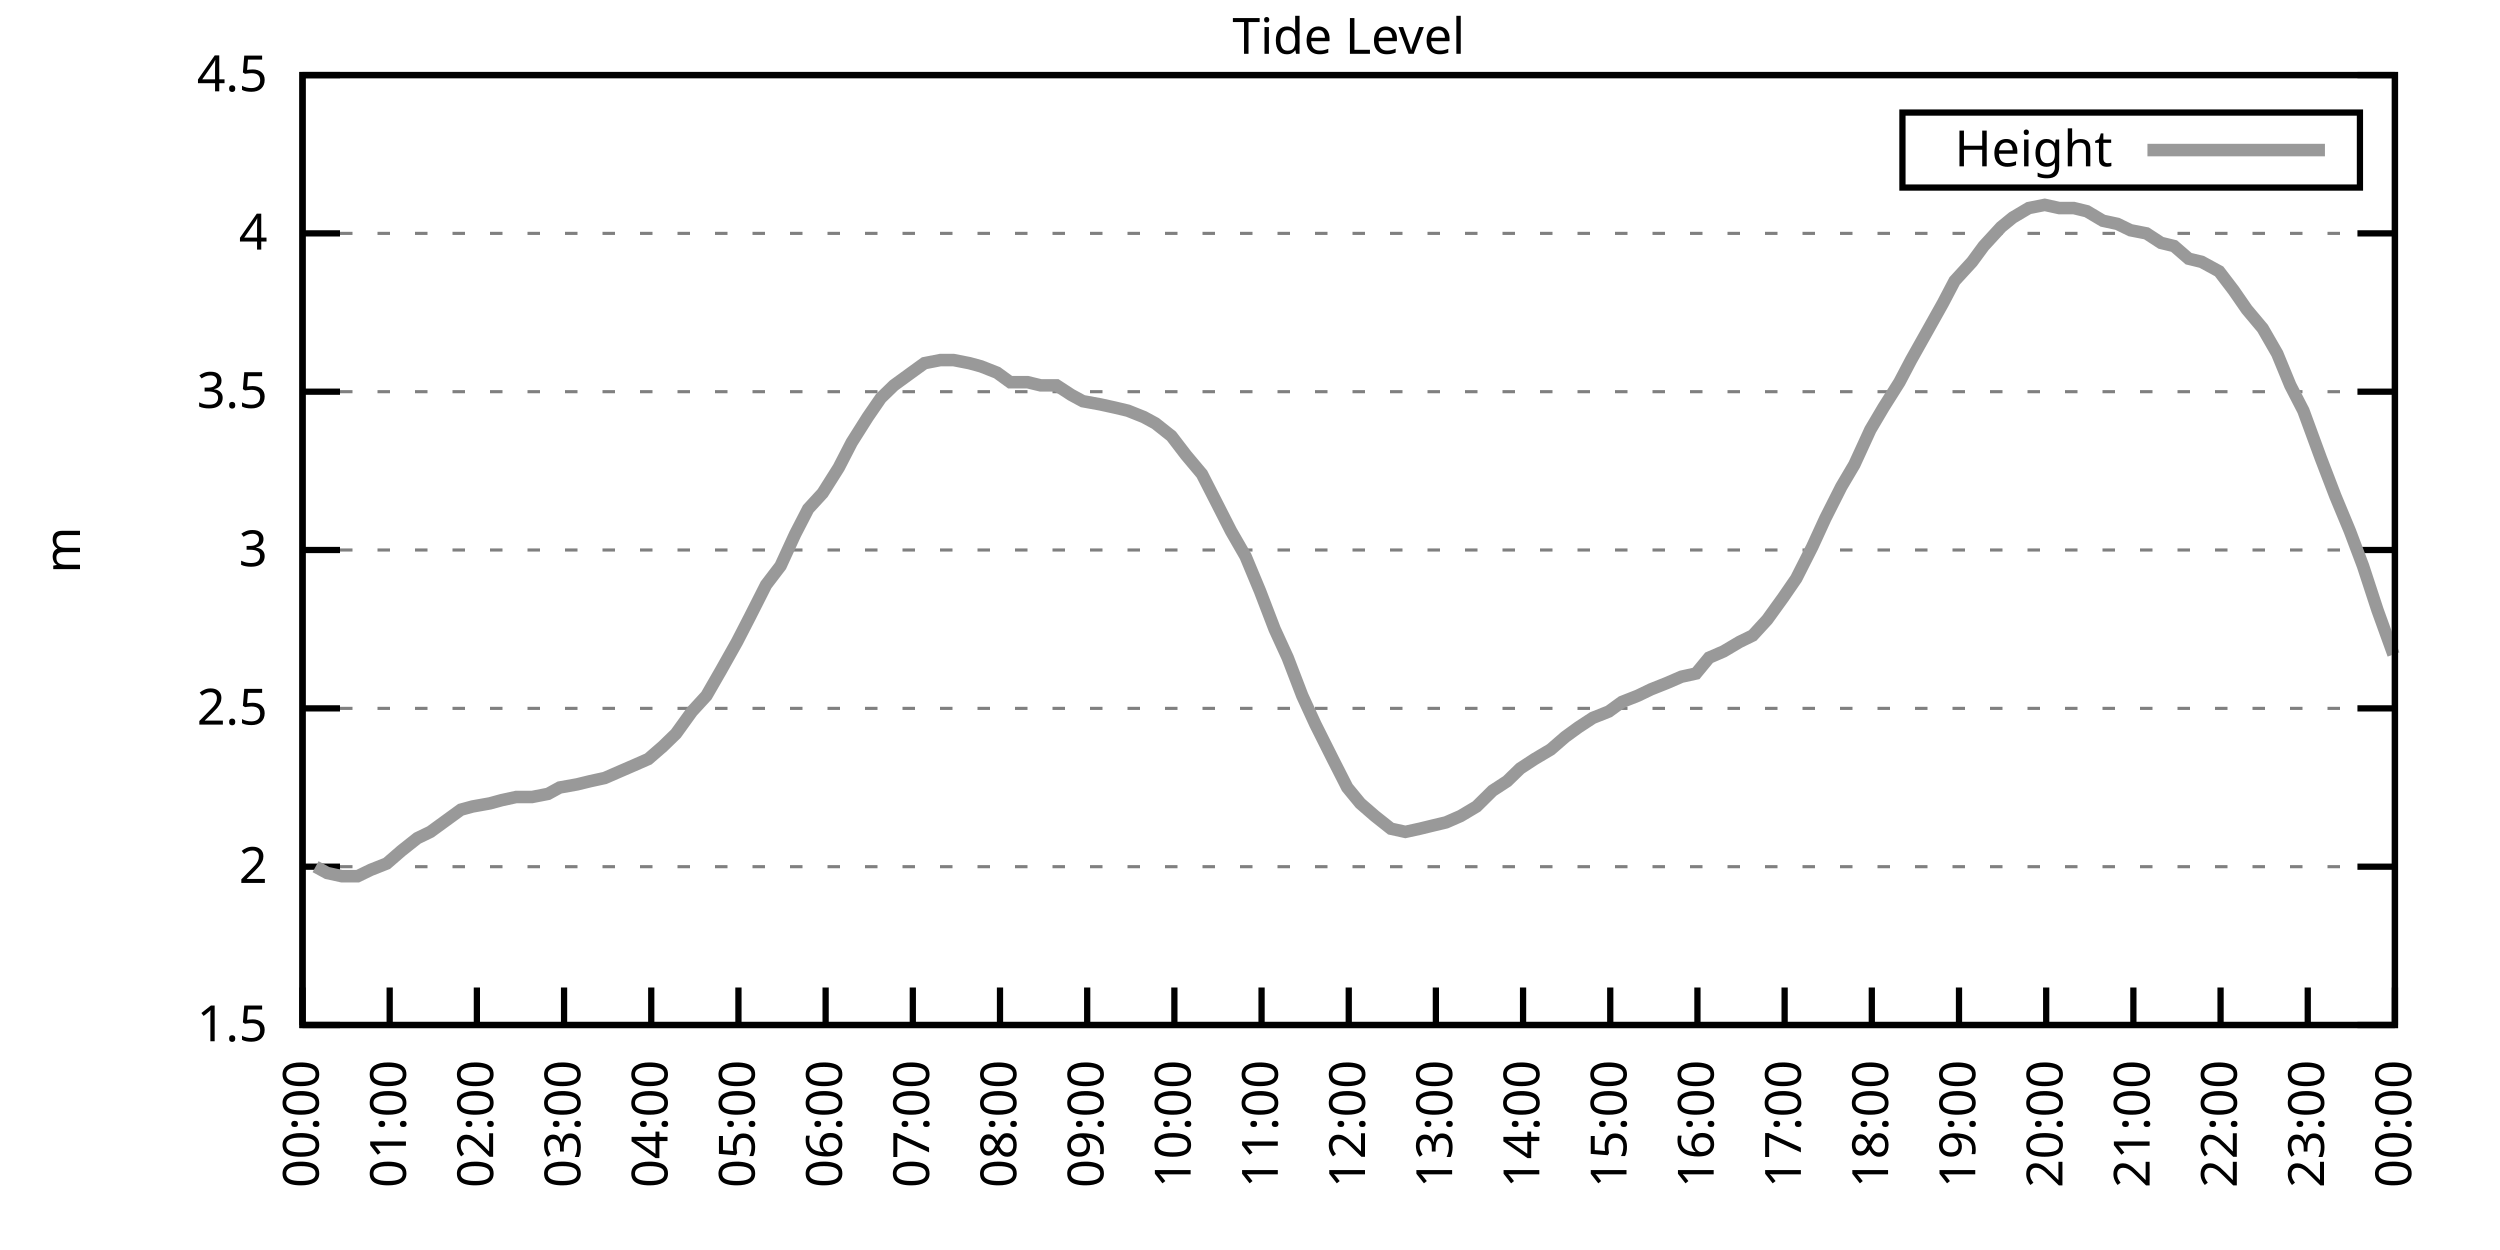
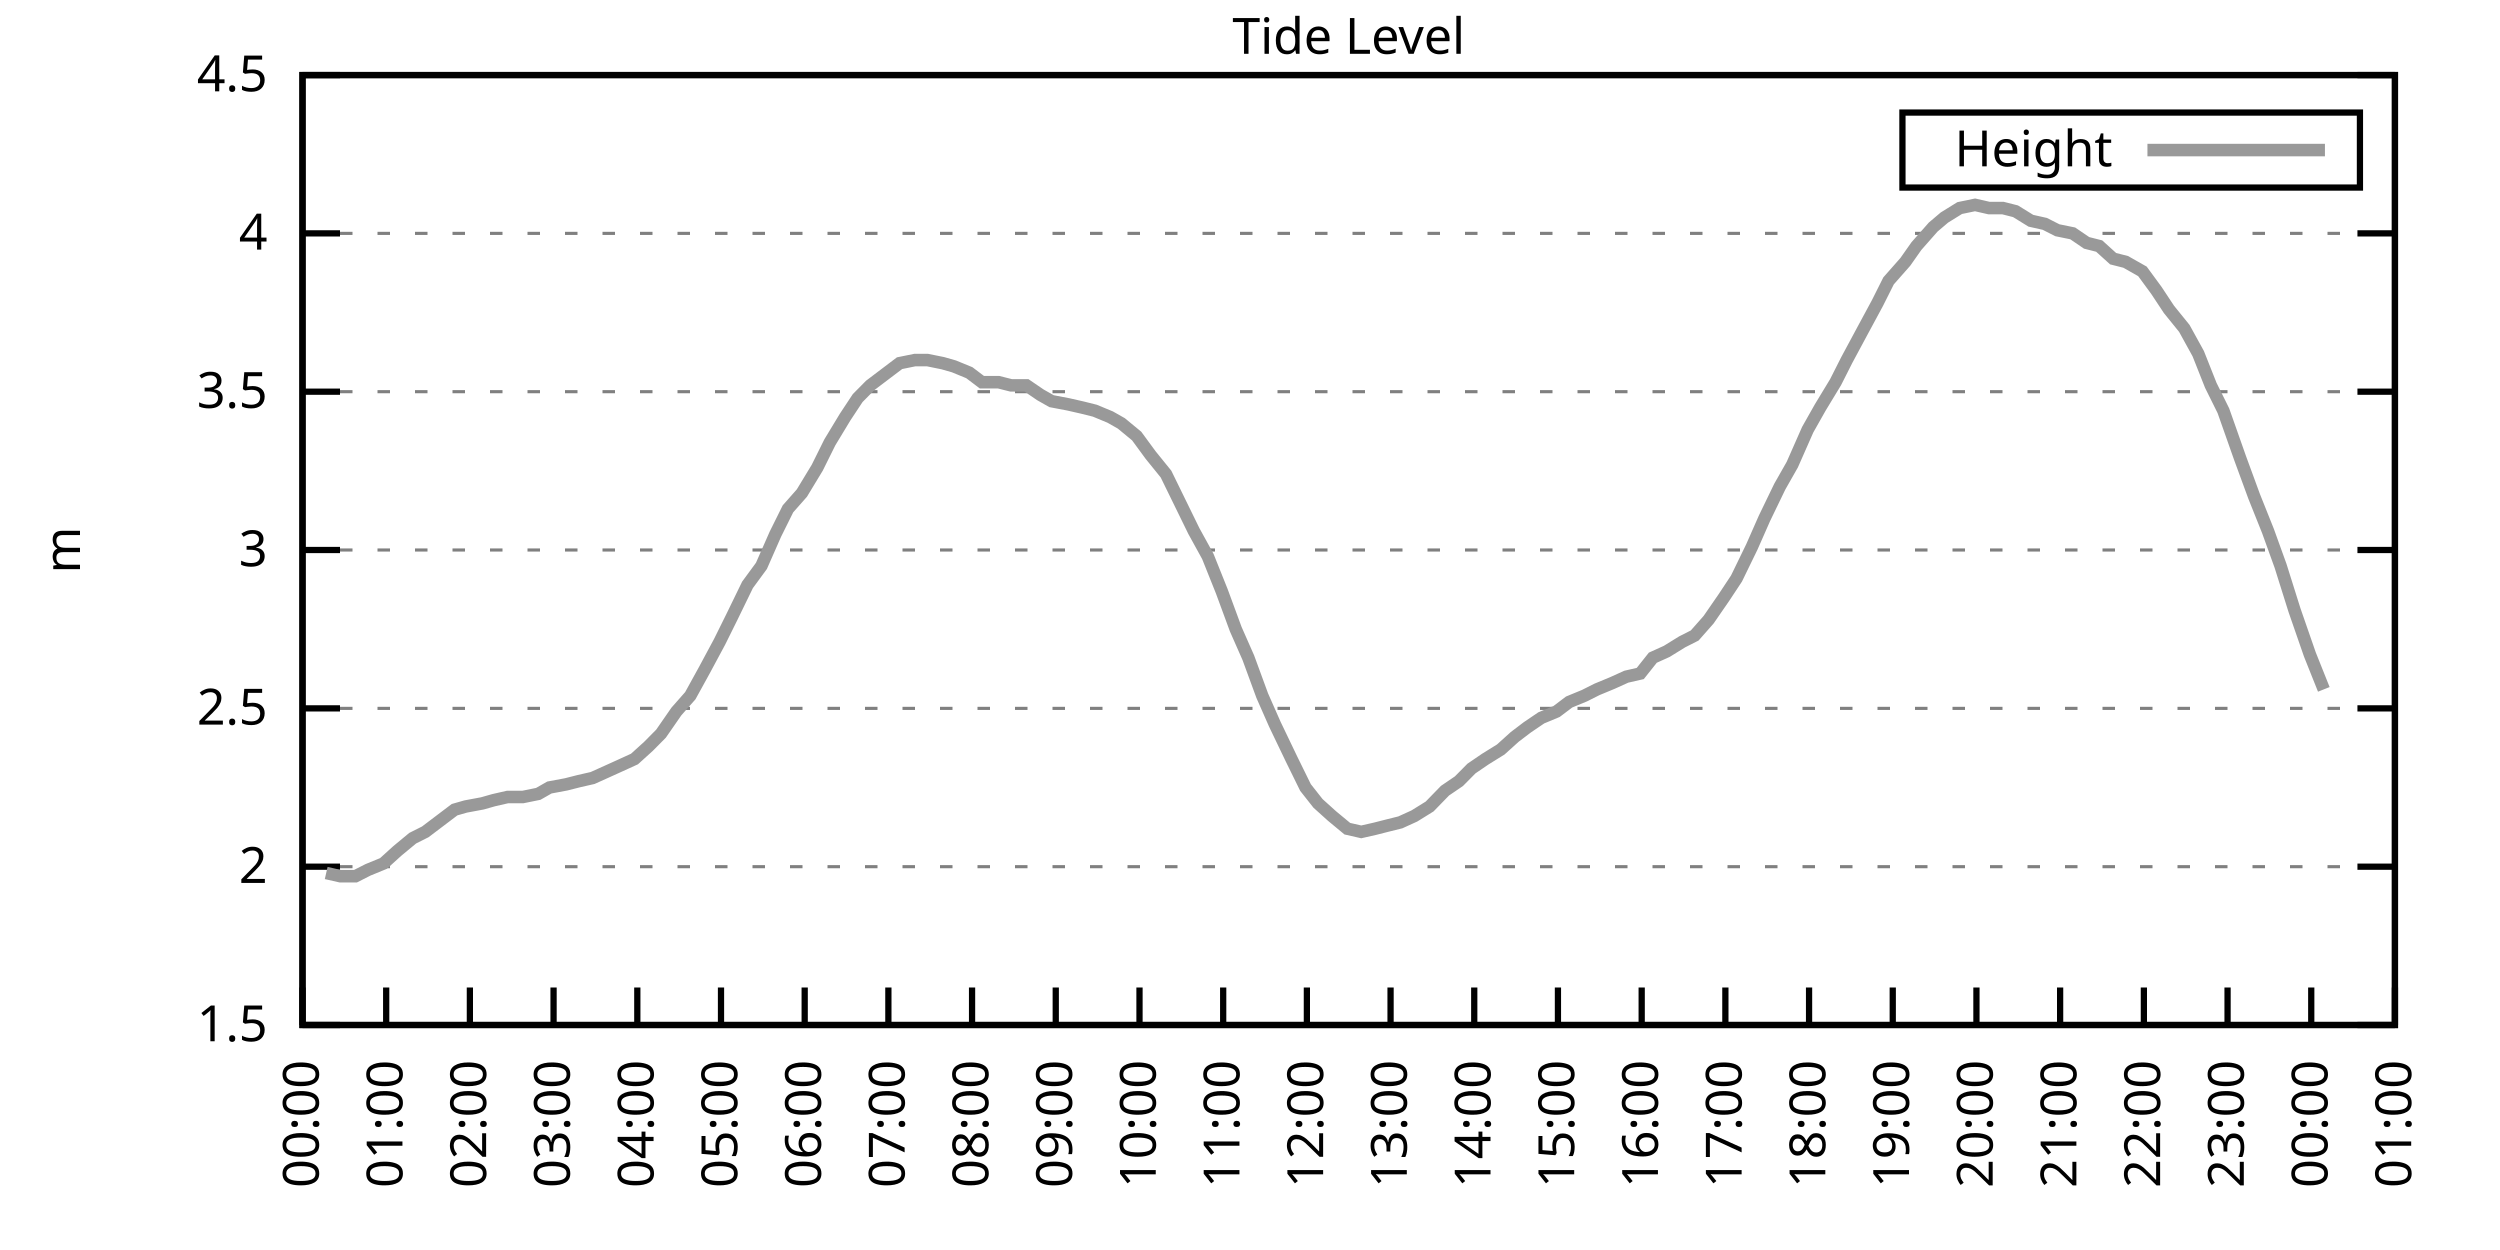
<svg xmlns="http://www.w3.org/2000/svg" xmlns:xlink="http://www.w3.org/1999/xlink" width="400" height="200" viewBox="0 0 400 200">
  <g id="gnuplot_canvas">
    <rect x="0" y="0" width="400" height="200" fill="none" />
    <defs>
      <circle id="gpDot" r="0.5" stroke-width="0.5" stroke="currentColor" />
      <path id="gpPt0" stroke-width="0.333" stroke="currentColor" d="M-1,0 h2 M0,-1 v2" />
      <path id="gpPt1" stroke-width="0.333" stroke="currentColor" d="M-1,-1 L1,1 M1,-1 L-1,1" />
      <path id="gpPt2" stroke-width="0.333" stroke="currentColor" d="M-1,0 L1,0 M0,-1 L0,1 M-1,-1 L1,1 M-1,1 L1,-1" />
      <rect id="gpPt3" stroke-width="0.333" stroke="currentColor" x="-1" y="-1" width="2" height="2" />
      <rect id="gpPt4" stroke-width="0.333" stroke="currentColor" fill="currentColor" x="-1" y="-1" width="2" height="2" />
      <circle id="gpPt5" stroke-width="0.333" stroke="currentColor" cx="0" cy="0" r="1" />
      <use xlink:href="#gpPt5" id="gpPt6" fill="currentColor" stroke="none" />
      <path id="gpPt7" stroke-width="0.333" stroke="currentColor" d="M0,-1.33 L-1.33,0.67 L1.33,0.67 z" />
      <use xlink:href="#gpPt7" id="gpPt8" fill="currentColor" stroke="none" />
      <use xlink:href="#gpPt7" id="gpPt9" stroke="currentColor" transform="rotate(180)" />
      <use xlink:href="#gpPt9" id="gpPt10" fill="currentColor" stroke="none" />
      <use xlink:href="#gpPt3" id="gpPt11" stroke="currentColor" transform="rotate(45)" />
      <use xlink:href="#gpPt11" id="gpPt12" fill="currentColor" stroke="none" />
      <path id="gpPt13" stroke-width="0.333" stroke="currentColor" d="M0,1.330 L1.265,0.411 L0.782,-1.067 L-0.782,-1.076 L-1.265,0.411 z" />
      <use xlink:href="#gpPt13" id="gpPt14" fill="currentColor" stroke="none" />
      <filter id="textbox" filterUnits="objectBoundingBox" x="0" y="0" height="1" width="1">
        <feFlood flood-color="white" flood-opacity="1" result="bgnd" />
        <feComposite in="SourceGraphic" in2="bgnd" operator="atop" />
      </filter>
      <filter id="greybox" filterUnits="objectBoundingBox" x="0" y="0" height="1" width="1">
        <feFlood flood-color="lightgrey" flood-opacity="1" result="grey" />
        <feComposite in="SourceGraphic" in2="grey" operator="atop" />
      </filter>
    </defs>
    <g fill="none" color="white" stroke="currentColor" stroke-width="1.00" stroke-linecap="butt" stroke-linejoin="miter">
</g>
    <g fill="none" color="black" stroke="currentColor" stroke-width="1.00" stroke-linecap="butt" stroke-linejoin="miter">
      <g stroke="none" shape-rendering="crispEdges">
        <polygon fill="rgb(255, 255, 255)" points="48.40,164.00 383.18,164.00 383.18,12.02 48.40,12.02 " />
      </g>
    </g>
    <g fill="none" color="black" stroke="currentColor" stroke-width="1.00" stroke-linecap="butt" stroke-linejoin="miter">
</g>
    <g fill="none" color="black" stroke="black" stroke-width="0.50" stroke-linecap="butt" stroke-linejoin="miter">
</g>
    <g fill="none" color="gray" stroke="currentColor" stroke-width="0.50" stroke-linecap="butt" stroke-linejoin="miter">
      <path stroke="gray" stroke-dasharray="2,4" class="gridline" d="M48.40,164.00 L383.19,164.00  " />
    </g>
    <g fill="none" color="gray" stroke="gray" stroke-width="1.00" stroke-linecap="butt" stroke-linejoin="miter">
</g>
    <g fill="none" color="black" stroke="currentColor" stroke-width="1.00" stroke-linecap="butt" stroke-linejoin="miter">
      <path stroke="black" d="M48.40,164.00 L54.40,164.00 M383.19,164.00 L377.19,164.00  " />
      <g transform="translate(42.80,166.60)" stroke="none" fill="black" font-family="Sans" font-size="8.00" text-anchor="end">
        <text>
          <tspan font-family="Sans"> 1.5</tspan>
        </text>
      </g>
    </g>
    <g fill="none" color="black" stroke="currentColor" stroke-width="1.00" stroke-linecap="butt" stroke-linejoin="miter">
</g>
    <g fill="none" color="black" stroke="black" stroke-width="0.50" stroke-linecap="butt" stroke-linejoin="miter">
</g>
    <g fill="none" color="gray" stroke="currentColor" stroke-width="0.50" stroke-linecap="butt" stroke-linejoin="miter">
      <path stroke="gray" stroke-dasharray="2,4" class="gridline" d="M48.40,138.67 L383.19,138.67  " />
    </g>
    <g fill="none" color="gray" stroke="gray" stroke-width="1.00" stroke-linecap="butt" stroke-linejoin="miter">
</g>
    <g fill="none" color="black" stroke="currentColor" stroke-width="1.00" stroke-linecap="butt" stroke-linejoin="miter">
      <path stroke="black" d="M48.40,138.67 L54.40,138.67 M383.19,138.67 L377.19,138.67  " />
      <g transform="translate(42.80,141.27)" stroke="none" fill="black" font-family="Sans" font-size="8.00" text-anchor="end">
        <text>
          <tspan font-family="Sans"> 2</tspan>
        </text>
      </g>
    </g>
    <g fill="none" color="black" stroke="currentColor" stroke-width="1.00" stroke-linecap="butt" stroke-linejoin="miter">
</g>
    <g fill="none" color="black" stroke="black" stroke-width="0.50" stroke-linecap="butt" stroke-linejoin="miter">
</g>
    <g fill="none" color="gray" stroke="currentColor" stroke-width="0.50" stroke-linecap="butt" stroke-linejoin="miter">
      <path stroke="gray" stroke-dasharray="2,4" class="gridline" d="M48.40,113.34 L383.19,113.34  " />
    </g>
    <g fill="none" color="gray" stroke="gray" stroke-width="1.00" stroke-linecap="butt" stroke-linejoin="miter">
</g>
    <g fill="none" color="black" stroke="currentColor" stroke-width="1.00" stroke-linecap="butt" stroke-linejoin="miter">
      <path stroke="black" d="M48.40,113.34 L54.40,113.34 M383.19,113.34 L377.19,113.34  " />
      <g transform="translate(42.80,115.94)" stroke="none" fill="black" font-family="Sans" font-size="8.00" text-anchor="end">
        <text>
          <tspan font-family="Sans"> 2.5</tspan>
        </text>
      </g>
    </g>
    <g fill="none" color="black" stroke="currentColor" stroke-width="1.00" stroke-linecap="butt" stroke-linejoin="miter">
</g>
    <g fill="none" color="black" stroke="black" stroke-width="0.50" stroke-linecap="butt" stroke-linejoin="miter">
</g>
    <g fill="none" color="gray" stroke="currentColor" stroke-width="0.50" stroke-linecap="butt" stroke-linejoin="miter">
      <path stroke="gray" stroke-dasharray="2,4" class="gridline" d="M48.40,88.00 L383.19,88.00  " />
    </g>
    <g fill="none" color="gray" stroke="gray" stroke-width="1.00" stroke-linecap="butt" stroke-linejoin="miter">
</g>
    <g fill="none" color="black" stroke="currentColor" stroke-width="1.00" stroke-linecap="butt" stroke-linejoin="miter">
      <path stroke="black" d="M48.40,88.00 L54.40,88.00 M383.19,88.00 L377.19,88.00  " />
      <g transform="translate(42.80,90.60)" stroke="none" fill="black" font-family="Sans" font-size="8.00" text-anchor="end">
        <text>
          <tspan font-family="Sans"> 3</tspan>
        </text>
      </g>
    </g>
    <g fill="none" color="black" stroke="currentColor" stroke-width="1.00" stroke-linecap="butt" stroke-linejoin="miter">
</g>
    <g fill="none" color="black" stroke="black" stroke-width="0.50" stroke-linecap="butt" stroke-linejoin="miter">
</g>
    <g fill="none" color="gray" stroke="currentColor" stroke-width="0.50" stroke-linecap="butt" stroke-linejoin="miter">
      <path stroke="gray" stroke-dasharray="2,4" class="gridline" d="M48.40,62.67 L383.19,62.67  " />
    </g>
    <g fill="none" color="gray" stroke="gray" stroke-width="1.00" stroke-linecap="butt" stroke-linejoin="miter">
</g>
    <g fill="none" color="black" stroke="currentColor" stroke-width="1.00" stroke-linecap="butt" stroke-linejoin="miter">
      <path stroke="black" d="M48.40,62.67 L54.40,62.67 M383.19,62.67 L377.19,62.67  " />
      <g transform="translate(42.80,65.27)" stroke="none" fill="black" font-family="Sans" font-size="8.00" text-anchor="end">
        <text>
          <tspan font-family="Sans"> 3.5</tspan>
        </text>
      </g>
    </g>
    <g fill="none" color="black" stroke="currentColor" stroke-width="1.00" stroke-linecap="butt" stroke-linejoin="miter">
</g>
    <g fill="none" color="black" stroke="black" stroke-width="0.50" stroke-linecap="butt" stroke-linejoin="miter">
</g>
    <g fill="none" color="gray" stroke="currentColor" stroke-width="0.50" stroke-linecap="butt" stroke-linejoin="miter">
      <path stroke="gray" stroke-dasharray="2,4" class="gridline" d="M48.40,37.34 L383.19,37.34  " />
    </g>
    <g fill="none" color="gray" stroke="gray" stroke-width="1.00" stroke-linecap="butt" stroke-linejoin="miter">
</g>
    <g fill="none" color="black" stroke="currentColor" stroke-width="1.00" stroke-linecap="butt" stroke-linejoin="miter">
      <path stroke="black" d="M48.40,37.34 L54.40,37.34 M383.19,37.34 L377.19,37.34  " />
      <g transform="translate(42.80,39.94)" stroke="none" fill="black" font-family="Sans" font-size="8.00" text-anchor="end">
        <text>
          <tspan font-family="Sans"> 4</tspan>
        </text>
      </g>
    </g>
    <g fill="none" color="black" stroke="currentColor" stroke-width="1.00" stroke-linecap="butt" stroke-linejoin="miter">
</g>
    <g fill="none" color="black" stroke="black" stroke-width="0.50" stroke-linecap="butt" stroke-linejoin="miter">
</g>
    <g fill="none" color="gray" stroke="currentColor" stroke-width="0.50" stroke-linecap="butt" stroke-linejoin="miter">
      <path stroke="gray" stroke-dasharray="2,4" class="gridline" d="M48.40,12.01 L383.19,12.01  " />
    </g>
    <g fill="none" color="gray" stroke="gray" stroke-width="1.00" stroke-linecap="butt" stroke-linejoin="miter">
</g>
    <g fill="none" color="black" stroke="currentColor" stroke-width="1.00" stroke-linecap="butt" stroke-linejoin="miter">
      <path stroke="black" d="M48.40,12.01 L54.40,12.01 M383.19,12.01 L377.19,12.01  " />
      <g transform="translate(42.80,14.61)" stroke="none" fill="black" font-family="Sans" font-size="8.00" text-anchor="end">
        <text>
          <tspan font-family="Sans"> 4.5</tspan>
        </text>
      </g>
    </g>
    <g fill="none" color="black" stroke="currentColor" stroke-width="1.00" stroke-linecap="butt" stroke-linejoin="miter">
      <path stroke="black" d="M48.40,164.00 L48.40,158.00  " />
      <g transform="translate(51.00,169.60) rotate(270.00)" stroke="none" fill="black" font-family="Sans" font-size="8.00" text-anchor="end">
        <text>
          <tspan font-family="Sans">00:00</tspan>
        </text>
      </g>
    </g>
    <g fill="none" color="black" stroke="currentColor" stroke-width="1.00" stroke-linecap="butt" stroke-linejoin="miter">
-       <path stroke="black" d="M62.35,164.00 L62.35,158.00  " />
-       <g transform="translate(64.95,169.60) rotate(270.00)" stroke="none" fill="black" font-family="Sans" font-size="8.00" text-anchor="end">
+       <path stroke="black" d="M61.79,164.00 L61.79,158.00  " />
+       <g transform="translate(64.39,169.60) rotate(270.00)" stroke="none" fill="black" font-family="Sans" font-size="8.00" text-anchor="end">
        <text>
          <tspan font-family="Sans">01:00</tspan>
        </text>
      </g>
    </g>
    <g fill="none" color="black" stroke="currentColor" stroke-width="1.00" stroke-linecap="butt" stroke-linejoin="miter">
-       <path stroke="black" d="M76.30,164.00 L76.30,158.00  " />
-       <g transform="translate(78.90,169.60) rotate(270.00)" stroke="none" fill="black" font-family="Sans" font-size="8.00" text-anchor="end">
+       <path stroke="black" d="M75.18,164.00 L75.18,158.00  " />
+       <g transform="translate(77.78,169.60) rotate(270.00)" stroke="none" fill="black" font-family="Sans" font-size="8.00" text-anchor="end">
        <text>
          <tspan font-family="Sans">02:00</tspan>
        </text>
      </g>
    </g>
    <g fill="none" color="black" stroke="currentColor" stroke-width="1.00" stroke-linecap="butt" stroke-linejoin="miter">
-       <path stroke="black" d="M90.25,164.00 L90.25,158.00  " />
-       <g transform="translate(92.85,169.60) rotate(270.00)" stroke="none" fill="black" font-family="Sans" font-size="8.00" text-anchor="end">
+       <path stroke="black" d="M88.57,164.00 L88.57,158.00  " />
+       <g transform="translate(91.17,169.60) rotate(270.00)" stroke="none" fill="black" font-family="Sans" font-size="8.00" text-anchor="end">
        <text>
          <tspan font-family="Sans">03:00</tspan>
        </text>
      </g>
    </g>
    <g fill="none" color="black" stroke="currentColor" stroke-width="1.00" stroke-linecap="butt" stroke-linejoin="miter">
-       <path stroke="black" d="M104.20,164.00 L104.20,158.00  " />
-       <g transform="translate(106.80,169.60) rotate(270.00)" stroke="none" fill="black" font-family="Sans" font-size="8.00" text-anchor="end">
+       <path stroke="black" d="M101.97,164.00 L101.97,158.00  " />
+       <g transform="translate(104.57,169.60) rotate(270.00)" stroke="none" fill="black" font-family="Sans" font-size="8.00" text-anchor="end">
        <text>
          <tspan font-family="Sans">04:00</tspan>
        </text>
      </g>
    </g>
    <g fill="none" color="black" stroke="currentColor" stroke-width="1.00" stroke-linecap="butt" stroke-linejoin="miter">
-       <path stroke="black" d="M118.15,164.00 L118.15,158.00  " />
-       <g transform="translate(120.75,169.60) rotate(270.00)" stroke="none" fill="black" font-family="Sans" font-size="8.00" text-anchor="end">
+       <path stroke="black" d="M115.36,164.00 L115.36,158.00  " />
+       <g transform="translate(117.96,169.60) rotate(270.00)" stroke="none" fill="black" font-family="Sans" font-size="8.00" text-anchor="end">
        <text>
          <tspan font-family="Sans">05:00</tspan>
        </text>
      </g>
    </g>
    <g fill="none" color="black" stroke="currentColor" stroke-width="1.00" stroke-linecap="butt" stroke-linejoin="miter">
-       <path stroke="black" d="M132.10,164.00 L132.10,158.00  " />
-       <g transform="translate(134.70,169.60) rotate(270.00)" stroke="none" fill="black" font-family="Sans" font-size="8.00" text-anchor="end">
+       <path stroke="black" d="M128.75,164.00 L128.75,158.00  " />
+       <g transform="translate(131.35,169.60) rotate(270.00)" stroke="none" fill="black" font-family="Sans" font-size="8.00" text-anchor="end">
        <text>
          <tspan font-family="Sans">06:00</tspan>
        </text>
      </g>
    </g>
    <g fill="none" color="black" stroke="currentColor" stroke-width="1.00" stroke-linecap="butt" stroke-linejoin="miter">
-       <path stroke="black" d="M146.05,164.00 L146.05,158.00  " />
-       <g transform="translate(148.65,169.60) rotate(270.00)" stroke="none" fill="black" font-family="Sans" font-size="8.00" text-anchor="end">
+       <path stroke="black" d="M142.14,164.00 L142.14,158.00  " />
+       <g transform="translate(144.74,169.60) rotate(270.00)" stroke="none" fill="black" font-family="Sans" font-size="8.00" text-anchor="end">
        <text>
          <tspan font-family="Sans">07:00</tspan>
        </text>
      </g>
    </g>
    <g fill="none" color="black" stroke="currentColor" stroke-width="1.00" stroke-linecap="butt" stroke-linejoin="miter">
-       <path stroke="black" d="M160.00,164.00 L160.00,158.00  " />
-       <g transform="translate(162.60,169.60) rotate(270.00)" stroke="none" fill="black" font-family="Sans" font-size="8.00" text-anchor="end">
+       <path stroke="black" d="M155.53,164.00 L155.53,158.00  " />
+       <g transform="translate(158.13,169.60) rotate(270.00)" stroke="none" fill="black" font-family="Sans" font-size="8.00" text-anchor="end">
        <text>
          <tspan font-family="Sans">08:00</tspan>
        </text>
      </g>
    </g>
    <g fill="none" color="black" stroke="currentColor" stroke-width="1.00" stroke-linecap="butt" stroke-linejoin="miter">
-       <path stroke="black" d="M173.95,164.00 L173.95,158.00  " />
-       <g transform="translate(176.55,169.60) rotate(270.00)" stroke="none" fill="black" font-family="Sans" font-size="8.00" text-anchor="end">
+       <path stroke="black" d="M168.92,164.00 L168.92,158.00  " />
+       <g transform="translate(171.52,169.60) rotate(270.00)" stroke="none" fill="black" font-family="Sans" font-size="8.00" text-anchor="end">
        <text>
          <tspan font-family="Sans">09:00</tspan>
        </text>
      </g>
    </g>
    <g fill="none" color="black" stroke="currentColor" stroke-width="1.00" stroke-linecap="butt" stroke-linejoin="miter">
-       <path stroke="black" d="M187.90,164.00 L187.90,158.00  " />
-       <g transform="translate(190.50,169.60) rotate(270.00)" stroke="none" fill="black" font-family="Sans" font-size="8.00" text-anchor="end">
+       <path stroke="black" d="M182.32,164.00 L182.32,158.00  " />
+       <g transform="translate(184.92,169.60) rotate(270.00)" stroke="none" fill="black" font-family="Sans" font-size="8.00" text-anchor="end">
        <text>
          <tspan font-family="Sans">10:00</tspan>
        </text>
      </g>
    </g>
    <g fill="none" color="black" stroke="currentColor" stroke-width="1.00" stroke-linecap="butt" stroke-linejoin="miter">
-       <path stroke="black" d="M201.85,164.00 L201.85,158.00  " />
-       <g transform="translate(204.45,169.60) rotate(270.00)" stroke="none" fill="black" font-family="Sans" font-size="8.00" text-anchor="end">
+       <path stroke="black" d="M195.71,164.00 L195.71,158.00  " />
+       <g transform="translate(198.31,169.60) rotate(270.00)" stroke="none" fill="black" font-family="Sans" font-size="8.00" text-anchor="end">
        <text>
          <tspan font-family="Sans">11:00</tspan>
        </text>
      </g>
    </g>
    <g fill="none" color="black" stroke="currentColor" stroke-width="1.00" stroke-linecap="butt" stroke-linejoin="miter">
-       <path stroke="black" d="M215.80,164.00 L215.80,158.00  " />
-       <g transform="translate(218.40,169.60) rotate(270.00)" stroke="none" fill="black" font-family="Sans" font-size="8.00" text-anchor="end">
+       <path stroke="black" d="M209.10,164.00 L209.10,158.00  " />
+       <g transform="translate(211.70,169.60) rotate(270.00)" stroke="none" fill="black" font-family="Sans" font-size="8.00" text-anchor="end">
        <text>
          <tspan font-family="Sans">12:00</tspan>
        </text>
      </g>
    </g>
    <g fill="none" color="black" stroke="currentColor" stroke-width="1.00" stroke-linecap="butt" stroke-linejoin="miter">
-       <path stroke="black" d="M229.74,164.00 L229.74,158.00  " />
-       <g transform="translate(232.34,169.60) rotate(270.00)" stroke="none" fill="black" font-family="Sans" font-size="8.00" text-anchor="end">
+       <path stroke="black" d="M222.49,164.00 L222.49,158.00  " />
+       <g transform="translate(225.09,169.60) rotate(270.00)" stroke="none" fill="black" font-family="Sans" font-size="8.00" text-anchor="end">
        <text>
          <tspan font-family="Sans">13:00</tspan>
        </text>
      </g>
    </g>
    <g fill="none" color="black" stroke="currentColor" stroke-width="1.00" stroke-linecap="butt" stroke-linejoin="miter">
-       <path stroke="black" d="M243.69,164.00 L243.69,158.00  " />
-       <g transform="translate(246.29,169.60) rotate(270.00)" stroke="none" fill="black" font-family="Sans" font-size="8.00" text-anchor="end">
+       <path stroke="black" d="M235.88,164.00 L235.88,158.00  " />
+       <g transform="translate(238.48,169.60) rotate(270.00)" stroke="none" fill="black" font-family="Sans" font-size="8.00" text-anchor="end">
        <text>
          <tspan font-family="Sans">14:00</tspan>
        </text>
      </g>
    </g>
    <g fill="none" color="black" stroke="currentColor" stroke-width="1.00" stroke-linecap="butt" stroke-linejoin="miter">
-       <path stroke="black" d="M257.64,164.00 L257.64,158.00  " />
-       <g transform="translate(260.24,169.60) rotate(270.00)" stroke="none" fill="black" font-family="Sans" font-size="8.00" text-anchor="end">
+       <path stroke="black" d="M249.27,164.00 L249.27,158.00  " />
+       <g transform="translate(251.87,169.60) rotate(270.00)" stroke="none" fill="black" font-family="Sans" font-size="8.00" text-anchor="end">
        <text>
          <tspan font-family="Sans">15:00</tspan>
        </text>
      </g>
    </g>
    <g fill="none" color="black" stroke="currentColor" stroke-width="1.00" stroke-linecap="butt" stroke-linejoin="miter">
-       <path stroke="black" d="M271.59,164.00 L271.59,158.00  " />
-       <g transform="translate(274.19,169.60) rotate(270.00)" stroke="none" fill="black" font-family="Sans" font-size="8.00" text-anchor="end">
+       <path stroke="black" d="M262.67,164.00 L262.67,158.00  " />
+       <g transform="translate(265.27,169.60) rotate(270.00)" stroke="none" fill="black" font-family="Sans" font-size="8.00" text-anchor="end">
        <text>
          <tspan font-family="Sans">16:00</tspan>
        </text>
      </g>
    </g>
    <g fill="none" color="black" stroke="currentColor" stroke-width="1.00" stroke-linecap="butt" stroke-linejoin="miter">
-       <path stroke="black" d="M285.54,164.00 L285.54,158.00  " />
-       <g transform="translate(288.14,169.60) rotate(270.00)" stroke="none" fill="black" font-family="Sans" font-size="8.00" text-anchor="end">
+       <path stroke="black" d="M276.06,164.00 L276.06,158.00  " />
+       <g transform="translate(278.66,169.60) rotate(270.00)" stroke="none" fill="black" font-family="Sans" font-size="8.00" text-anchor="end">
        <text>
          <tspan font-family="Sans">17:00</tspan>
        </text>
      </g>
    </g>
    <g fill="none" color="black" stroke="currentColor" stroke-width="1.00" stroke-linecap="butt" stroke-linejoin="miter">
-       <path stroke="black" d="M299.49,164.00 L299.49,158.00  " />
-       <g transform="translate(302.09,169.60) rotate(270.00)" stroke="none" fill="black" font-family="Sans" font-size="8.00" text-anchor="end">
+       <path stroke="black" d="M289.45,164.00 L289.45,158.00  " />
+       <g transform="translate(292.05,169.60) rotate(270.00)" stroke="none" fill="black" font-family="Sans" font-size="8.00" text-anchor="end">
        <text>
          <tspan font-family="Sans">18:00</tspan>
        </text>
      </g>
    </g>
    <g fill="none" color="black" stroke="currentColor" stroke-width="1.00" stroke-linecap="butt" stroke-linejoin="miter">
-       <path stroke="black" d="M313.44,164.00 L313.44,158.00  " />
-       <g transform="translate(316.04,169.60) rotate(270.00)" stroke="none" fill="black" font-family="Sans" font-size="8.00" text-anchor="end">
+       <path stroke="black" d="M302.84,164.00 L302.84,158.00  " />
+       <g transform="translate(305.44,169.60) rotate(270.00)" stroke="none" fill="black" font-family="Sans" font-size="8.00" text-anchor="end">
        <text>
          <tspan font-family="Sans">19:00</tspan>
        </text>
      </g>
    </g>
    <g fill="none" color="black" stroke="currentColor" stroke-width="1.00" stroke-linecap="butt" stroke-linejoin="miter">
-       <path stroke="black" d="M327.39,164.00 L327.39,158.00  " />
-       <g transform="translate(329.99,169.60) rotate(270.00)" stroke="none" fill="black" font-family="Sans" font-size="8.00" text-anchor="end">
+       <path stroke="black" d="M316.23,164.00 L316.23,158.00  " />
+       <g transform="translate(318.83,169.60) rotate(270.00)" stroke="none" fill="black" font-family="Sans" font-size="8.00" text-anchor="end">
        <text>
          <tspan font-family="Sans">20:00</tspan>
        </text>
      </g>
    </g>
    <g fill="none" color="black" stroke="currentColor" stroke-width="1.00" stroke-linecap="butt" stroke-linejoin="miter">
-       <path stroke="black" d="M341.34,164.00 L341.34,158.00  " />
-       <g transform="translate(343.94,169.60) rotate(270.00)" stroke="none" fill="black" font-family="Sans" font-size="8.00" text-anchor="end">
+       <path stroke="black" d="M329.62,164.00 L329.62,158.00  " />
+       <g transform="translate(332.22,169.60) rotate(270.00)" stroke="none" fill="black" font-family="Sans" font-size="8.00" text-anchor="end">
        <text>
          <tspan font-family="Sans">21:00</tspan>
        </text>
      </g>
    </g>
    <g fill="none" color="black" stroke="currentColor" stroke-width="1.00" stroke-linecap="butt" stroke-linejoin="miter">
-       <path stroke="black" d="M355.29,164.00 L355.29,158.00  " />
-       <g transform="translate(357.89,169.60) rotate(270.00)" stroke="none" fill="black" font-family="Sans" font-size="8.00" text-anchor="end">
+       <path stroke="black" d="M343.02,164.00 L343.02,158.00  " />
+       <g transform="translate(345.62,169.60) rotate(270.00)" stroke="none" fill="black" font-family="Sans" font-size="8.00" text-anchor="end">
        <text>
          <tspan font-family="Sans">22:00</tspan>
        </text>
      </g>
    </g>
    <g fill="none" color="black" stroke="currentColor" stroke-width="1.00" stroke-linecap="butt" stroke-linejoin="miter">
-       <path stroke="black" d="M369.24,164.00 L369.24,158.00  " />
-       <g transform="translate(371.84,169.60) rotate(270.00)" stroke="none" fill="black" font-family="Sans" font-size="8.00" text-anchor="end">
+       <path stroke="black" d="M356.41,164.00 L356.41,158.00  " />
+       <g transform="translate(359.01,169.60) rotate(270.00)" stroke="none" fill="black" font-family="Sans" font-size="8.00" text-anchor="end">
        <text>
          <tspan font-family="Sans">23:00</tspan>
+         </text>
+       </g>
+     </g>
+     <g fill="none" color="black" stroke="currentColor" stroke-width="1.00" stroke-linecap="butt" stroke-linejoin="miter">
+       <path stroke="black" d="M369.80,164.00 L369.80,158.00  " />
+       <g transform="translate(372.40,169.60) rotate(270.00)" stroke="none" fill="black" font-family="Sans" font-size="8.00" text-anchor="end">
+         <text>
+           <tspan font-family="Sans">00:00</tspan>
        </text>
      </g>
    </g>
    <g fill="none" color="black" stroke="currentColor" stroke-width="1.00" stroke-linecap="butt" stroke-linejoin="miter">
      <path stroke="black" d="M383.19,164.00 L383.19,158.00  " />
      <g transform="translate(385.79,169.60) rotate(270.00)" stroke="none" fill="black" font-family="Sans" font-size="8.00" text-anchor="end">
        <text>
-           <tspan font-family="Sans">00:00</tspan>
+           <tspan font-family="Sans">01:00</tspan>
        </text>
      </g>
    </g>
    <g fill="none" color="black" stroke="currentColor" stroke-width="1.00" stroke-linecap="butt" stroke-linejoin="miter">
</g>
    <g fill="none" color="black" stroke="currentColor" stroke-width="1.00" stroke-linecap="butt" stroke-linejoin="miter">
      <path stroke="black" d="M48.40,12.01 L48.40,164.00 L383.19,164.00 L383.19,12.01 L48.40,12.01 Z  " />
    </g>
    <g fill="none" color="black" stroke="currentColor" stroke-width="1.00" stroke-linecap="butt" stroke-linejoin="miter">
</g>
    <g fill="none" color="black" stroke="currentColor" stroke-width="1.00" stroke-linecap="butt" stroke-linejoin="miter">
      <path stroke="black" d="M304.39,30.01 L304.39,18.01 L377.59,18.01 L377.59,30.01 L304.39,30.01 Z  " />
    </g>
    <g id="Tide_level_plot_1">
      <g fill="none" color="white" stroke="black" stroke-width="2.00" stroke-linecap="butt" stroke-linejoin="miter">
</g>
      <g fill="none" color="black" stroke="currentColor" stroke-width="2.00" stroke-linecap="butt" stroke-linejoin="miter">
        <g transform="translate(337.99,26.61)" stroke="none" fill="black" font-family="Sans" font-size="8.00" text-anchor="end">
          <text>
            <tspan font-family="Sans">Height</tspan>
          </text>
        </g>
      </g>
      <g fill="none" color="black" stroke="currentColor" stroke-width="2.00" stroke-linecap="butt" stroke-linejoin="miter">
-         <path stroke="rgb(153, 153, 153)" d="M343.59,24.01 L371.99,24.01 M50.49,138.67 L52.35,139.68 L54.68,140.19 L57.23,140.19 L59.33,139.17 L61.88,138.16   L64.21,136.14 L66.77,134.11 L68.86,133.10 L70.95,131.58 L73.74,129.55 L75.60,129.04 L78.39,128.54 L80.25,128.03   L82.58,127.52 L85.13,127.52 L87.69,127.02 L89.55,126.00 L92.34,125.50 L94.43,124.99 L96.76,124.48 L99.08,123.47   L101.41,122.46 L103.73,121.44 L106.06,119.42 L108.15,117.39 L110.71,113.84 L113.03,111.31 L115.36,107.26 L117.92,102.70   L120.01,98.64 L122.57,93.58 L124.89,90.54 L127.22,85.47 L129.31,81.42 L131.63,78.89 L134.19,74.83 L136.28,70.78   L138.84,66.73 L140.93,63.69 L143.02,61.66 L145.81,59.63 L147.91,58.11 L150.46,57.61 L152.56,57.61 L155.11,58.11   L156.97,58.62 L159.53,59.63 L161.62,61.15 L164.41,61.15 L166.51,61.66 L169.06,61.66 L171.39,63.18 L173.25,64.19   L176.04,64.70 L178.36,65.21 L180.46,65.71 L183.01,66.73 L184.87,67.74 L187.43,69.77 L189.76,72.81 L192.31,75.85   L194.64,80.41 L196.96,84.97 L199.29,89.02 L201.61,94.59 L203.94,100.67 L206.03,105.23 L208.36,111.31 L210.45,115.87   L213.24,121.44 L215.56,126.00 L217.65,128.54 L219.98,130.56 L222.54,132.59 L224.86,133.10 L227.19,132.59 L229.28,132.08   L231.37,131.58 L233.70,130.56 L236.25,129.04 L238.81,126.51 L241.14,124.99 L243.23,122.96 L245.55,121.44 L248.11,119.92   L250.44,117.90 L252.53,116.38 L254.85,114.86 L257.41,113.84 L259.50,112.32 L262.06,111.31 L264.15,110.30 L266.71,109.28   L269.04,108.27 L271.36,107.76 L273.45,105.23 L275.78,104.22 L278.34,102.70 L280.43,101.68 L282.75,99.15 L285.31,95.60   L287.40,92.56 L289.96,87.50 L292.05,82.94 L294.61,77.87 L296.70,74.33 L299.26,68.75 L301.35,65.21 L303.91,61.15   L305.77,57.61 L308.33,53.05 L310.88,48.49 L312.74,44.94 L315.53,41.90 L317.39,39.37 L320.18,36.33 L322.04,34.81   L324.60,33.29 L327.16,32.78 L329.48,33.29 L331.81,33.29 L333.90,33.80 L336.46,35.32 L338.78,35.82 L340.88,36.84   L343.43,37.34 L345.76,38.86 L347.85,39.37 L350.18,41.39 L352.27,41.90 L355.06,43.42 L357.38,46.46 L359.48,49.50   L362.03,52.54 L364.36,56.59 L366.45,61.66 L368.54,65.71 L371.33,73.31 L373.66,79.39 L375.98,84.97 L378.08,90.54   L380.40,97.63 L382.96,104.72  " />
+         <path stroke="rgb(153, 153, 153)" d="M343.59,24.01 L371.99,24.01 M52.19,139.68 L54.43,140.19 L56.88,140.19 L58.89,139.17 L61.35,138.16 L63.58,136.14   L66.03,134.11 L68.04,133.10 L70.05,131.58 L72.73,129.55 L74.51,129.04 L77.19,128.54 L78.98,128.03 L81.21,127.52   L83.66,127.52 L86.12,127.02 L87.91,126.00 L90.58,125.50 L92.59,124.99 L94.82,124.48 L97.06,123.47 L99.29,122.46   L101.52,121.44 L103.75,119.42 L105.76,117.39 L108.22,113.84 L110.45,111.31 L112.68,107.26 L115.13,102.70 L117.14,98.64   L119.60,93.58 L121.83,90.54 L124.06,85.47 L126.07,81.42 L128.30,78.89 L130.76,74.83 L132.77,70.78 L135.22,66.73   L137.23,63.69 L139.24,61.66 L141.92,59.63 L143.93,58.11 L146.38,57.61 L148.39,57.61 L150.85,58.11 L152.63,58.62   L155.09,59.63 L157.10,61.15 L159.77,61.15 L161.78,61.66 L164.24,61.66 L166.47,63.18 L168.25,64.19 L170.93,64.70   L173.17,65.21 L175.17,65.71 L177.63,66.73 L179.41,67.74 L181.87,69.77 L184.10,72.81 L186.56,75.85 L188.79,80.41   L191.02,84.97 L193.25,89.02 L195.48,94.59 L197.72,100.67 L199.73,105.23 L201.96,111.31 L203.97,115.87 L206.64,121.44   L208.88,126.00 L210.88,128.54 L213.12,130.56 L215.57,132.59 L217.80,133.10 L220.04,132.59 L222.04,132.08 L224.05,131.58   L226.29,130.56 L228.74,129.04 L231.20,126.51 L233.43,124.99 L235.44,122.96 L237.67,121.44 L240.12,119.92 L242.36,117.90   L244.36,116.38 L246.60,114.86 L249.05,113.84 L251.06,112.32 L253.51,111.31 L255.52,110.30 L257.98,109.28 L260.21,108.27   L262.44,107.76 L264.45,105.23 L266.68,104.22 L269.14,102.70 L271.15,101.68 L273.38,99.15 L275.83,95.60 L277.84,92.56   L280.30,87.50 L282.31,82.94 L284.76,77.87 L286.77,74.33 L289.23,68.75 L291.23,65.21 L293.69,61.15 L295.48,57.61   L297.93,53.05 L300.39,48.49 L302.17,44.94 L304.85,41.90 L306.63,39.37 L309.31,36.33 L311.10,34.81 L313.55,33.29   L316.01,32.78 L318.24,33.29 L320.47,33.29 L322.48,33.80 L324.94,35.32 L327.17,35.82 L329.18,36.84 L331.63,37.34   L333.86,38.86 L335.87,39.37 L338.10,41.39 L340.11,41.90 L342.79,43.42 L345.02,46.46 L347.03,49.50 L349.49,52.54   L351.72,56.59 L353.73,61.66 L355.74,65.71 L358.42,73.31 L360.65,79.39 L362.88,84.97 L364.89,90.54 L367.12,97.63   L369.58,104.72 L371.81,110.30  " />
      </g>
    </g>
    <g fill="none" color="black" stroke="currentColor" stroke-width="2.00" stroke-linecap="butt" stroke-linejoin="miter">
</g>
    <g fill="none" color="black" stroke="black" stroke-width="1.00" stroke-linecap="butt" stroke-linejoin="miter">
</g>
    <g fill="none" color="black" stroke="currentColor" stroke-width="1.00" stroke-linecap="butt" stroke-linejoin="miter">
      <path stroke="black" d="M48.40,12.01 L48.40,164.00 L383.19,164.00 L383.19,12.01 L48.40,12.01 Z  " />
      <g transform="translate(12.80,88.01) rotate(270.00)" stroke="none" fill="black" font-family="Sans" font-size="8.00" text-anchor="middle">
        <text>
          <tspan font-family="Sans">m</tspan>
        </text>
      </g>
    </g>
    <g fill="none" color="black" stroke="currentColor" stroke-width="1.00" stroke-linecap="butt" stroke-linejoin="miter">
</g>
    <g fill="none" color="black" stroke="currentColor" stroke-width="1.00" stroke-linecap="butt" stroke-linejoin="miter">
      <g transform="translate(215.79,8.61)" stroke="none" fill="black" font-family="Sans" font-size="8.00" text-anchor="middle">
        <text>
          <tspan font-family="Sans">Tide Level</tspan>
        </text>
      </g>
    </g>
    <g fill="none" color="black" stroke="currentColor" stroke-width="1.00" stroke-linecap="butt" stroke-linejoin="miter">
</g>
  </g>
</svg>
